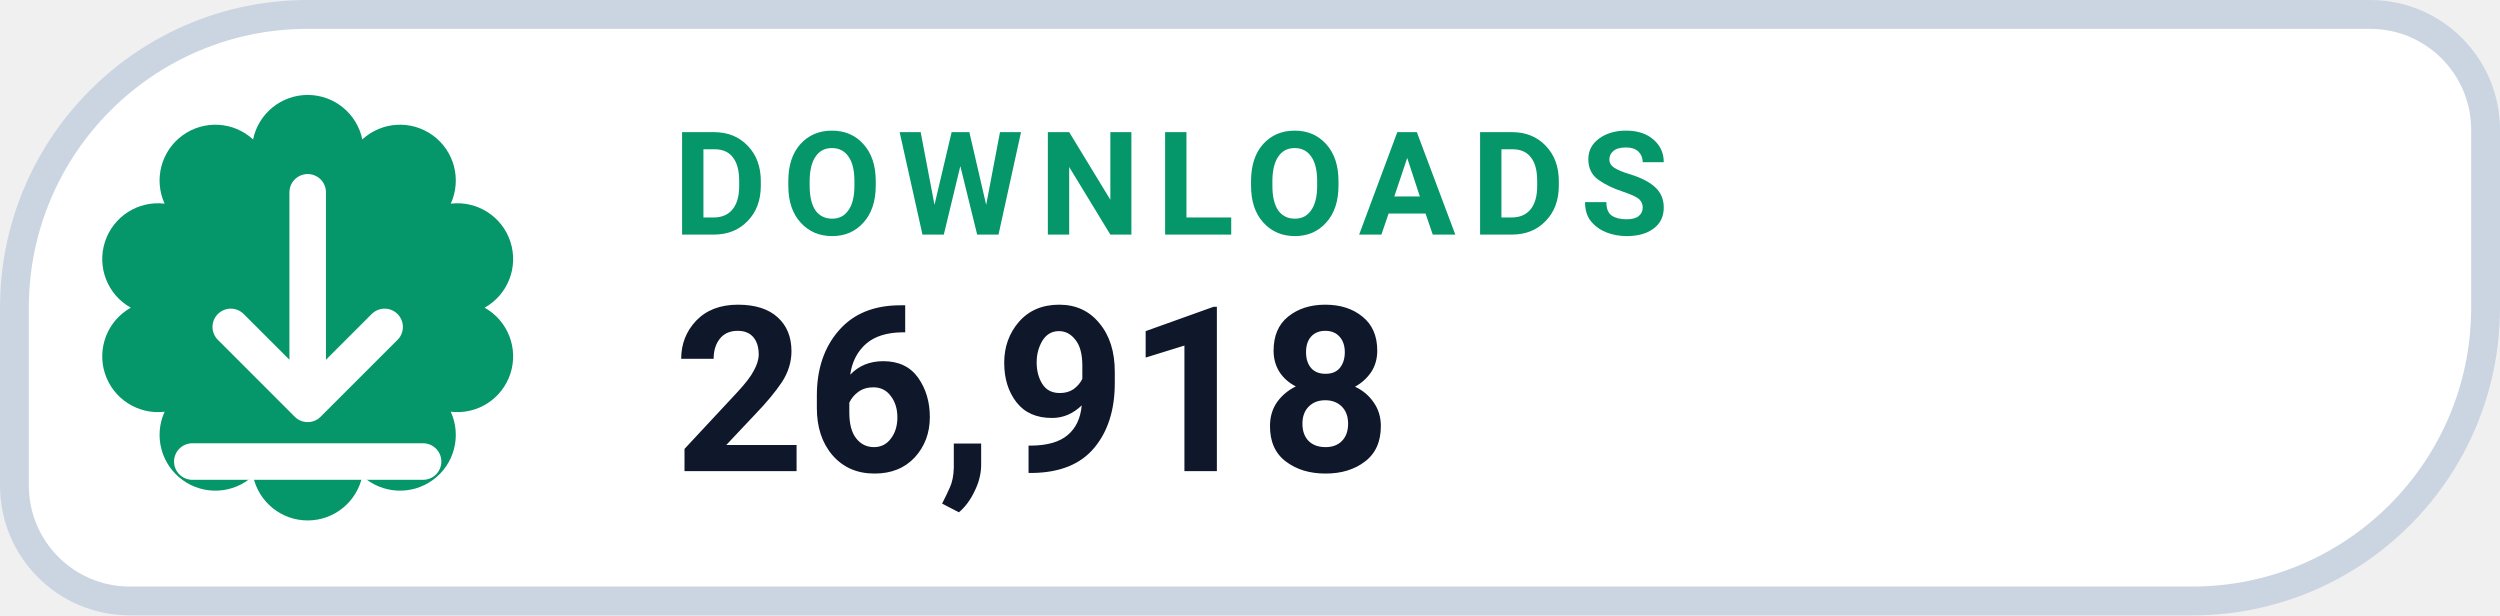
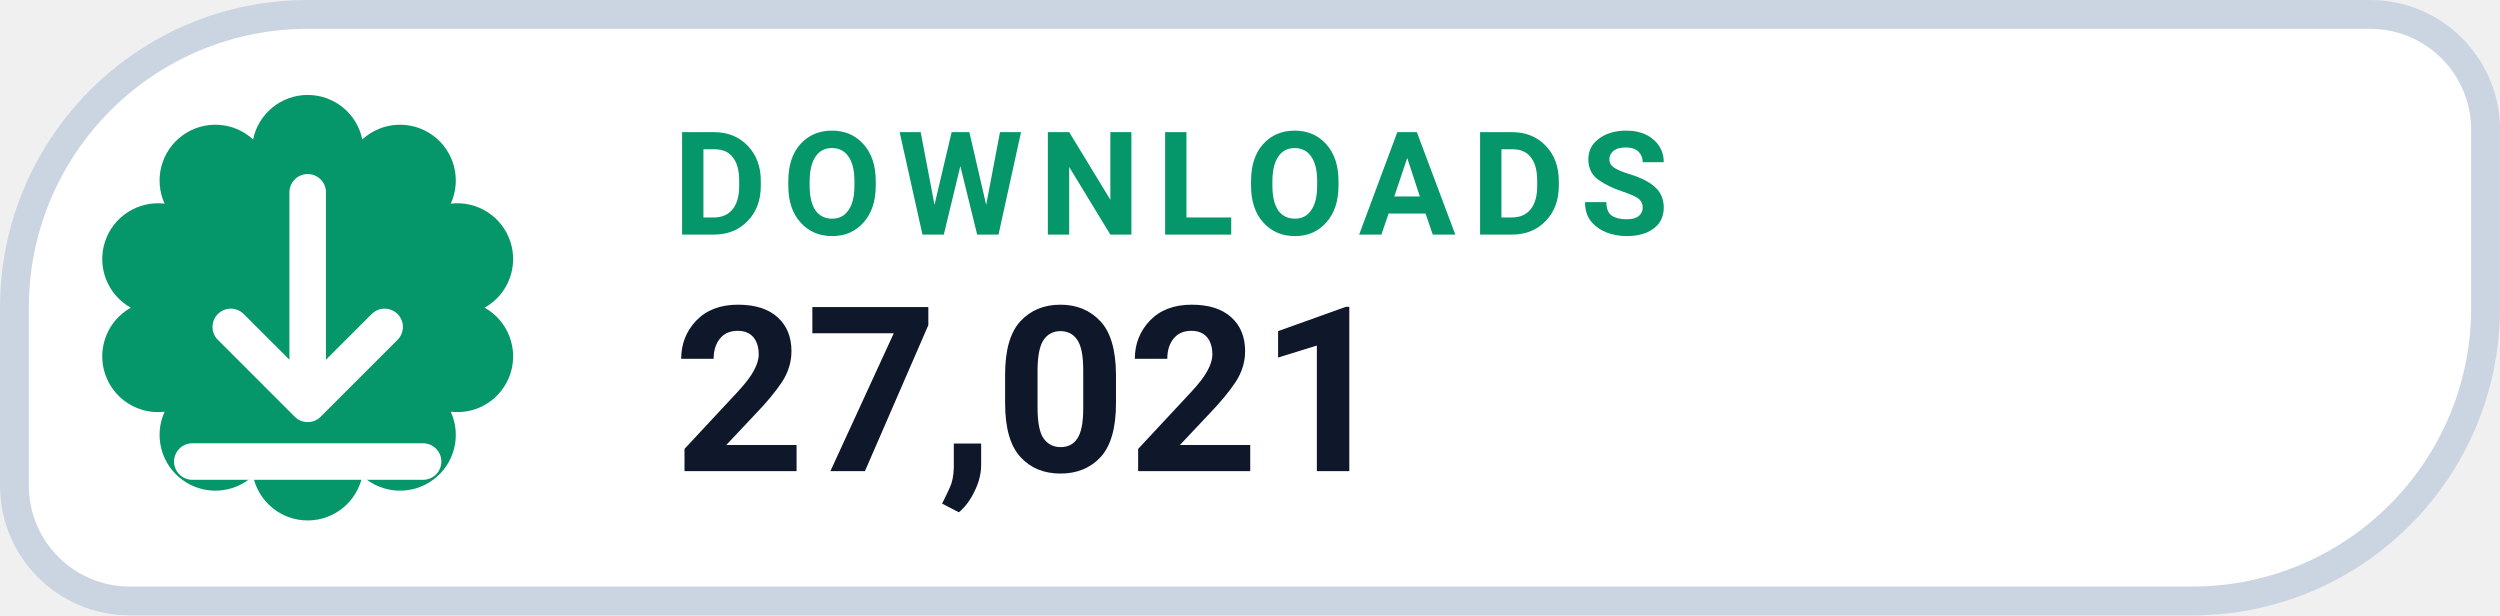
- <svg xmlns="http://www.w3.org/2000/svg" width="130" height="32" viewBox="0 0 130 32" role="img" aria-label="DOWNLOADS 26,918">
+ <svg xmlns="http://www.w3.org/2000/svg" width="130" height="32" viewBox="0 0 130 32" role="img" aria-label="DOWNLOADS 27,021">
  <path d="M 16.00 0.75 H 123.25 A 6.00 6.00 0 0 1 129.25 6.75 V 16.00 A 15.25 15.25 0 0 1 114.00 31.25 H 6.75 A 6.00 6.00 0 0 1 0.75 25.25 V 16.00 A 15.25 15.25 0 0 1 16.00 0.75 Z" fill="#FFFFFF" stroke="#CBD5E1" stroke-width="1.5" />
  <path d="M 13.16 7.25 A 2.90 2.90 0 0 1 18.84 7.25 A 2.90 2.90 0 0 1 23.44 10.59 A 2.90 2.90 0 0 1 25.20 16.00 A 2.90 2.90 0 0 1 23.44 21.41 A 2.90 2.90 0 0 1 18.84 24.75 A 2.90 2.90 0 0 1 13.16 24.75 A 2.90 2.90 0 0 1 8.56 21.41 A 2.90 2.90 0 0 1 6.80 16.00 A 2.90 2.90 0 0 1 8.56 10.59 A 2.90 2.90 0 0 1 13.16 7.25 Z" fill="#059669" />
  <g transform="translate(16 16)" style="color:#FFFFFF;">
    <path d="M0 -6 v11 m0 0 l4 -4 m-4 4 l-4 -4 M-6 8 h12" fill="none" stroke="currentColor" stroke-width="1.9" stroke-linecap="round" stroke-linejoin="round" />
  </g>
  <text x="35" y="12.2" fill="#059669" font-family="-apple-system,BlinkMacSystemFont,'Segoe UI',Roboto,Helvetica,Arial,sans-serif" font-size="7.5" font-weight="700" letter-spacing=".8">DOWNLOADS</text>
-   <text x="35" y="24.5" fill="#0F172A" font-family="-apple-system,BlinkMacSystemFont,'Segoe UI',Roboto,Helvetica,Arial,sans-serif" font-size="12" font-weight="750">26,918</text>
+   <text x="35" y="24.5" fill="#0F172A" font-family="-apple-system,BlinkMacSystemFont,'Segoe UI',Roboto,Helvetica,Arial,sans-serif" font-size="12" font-weight="750">27,021</text>
</svg>
